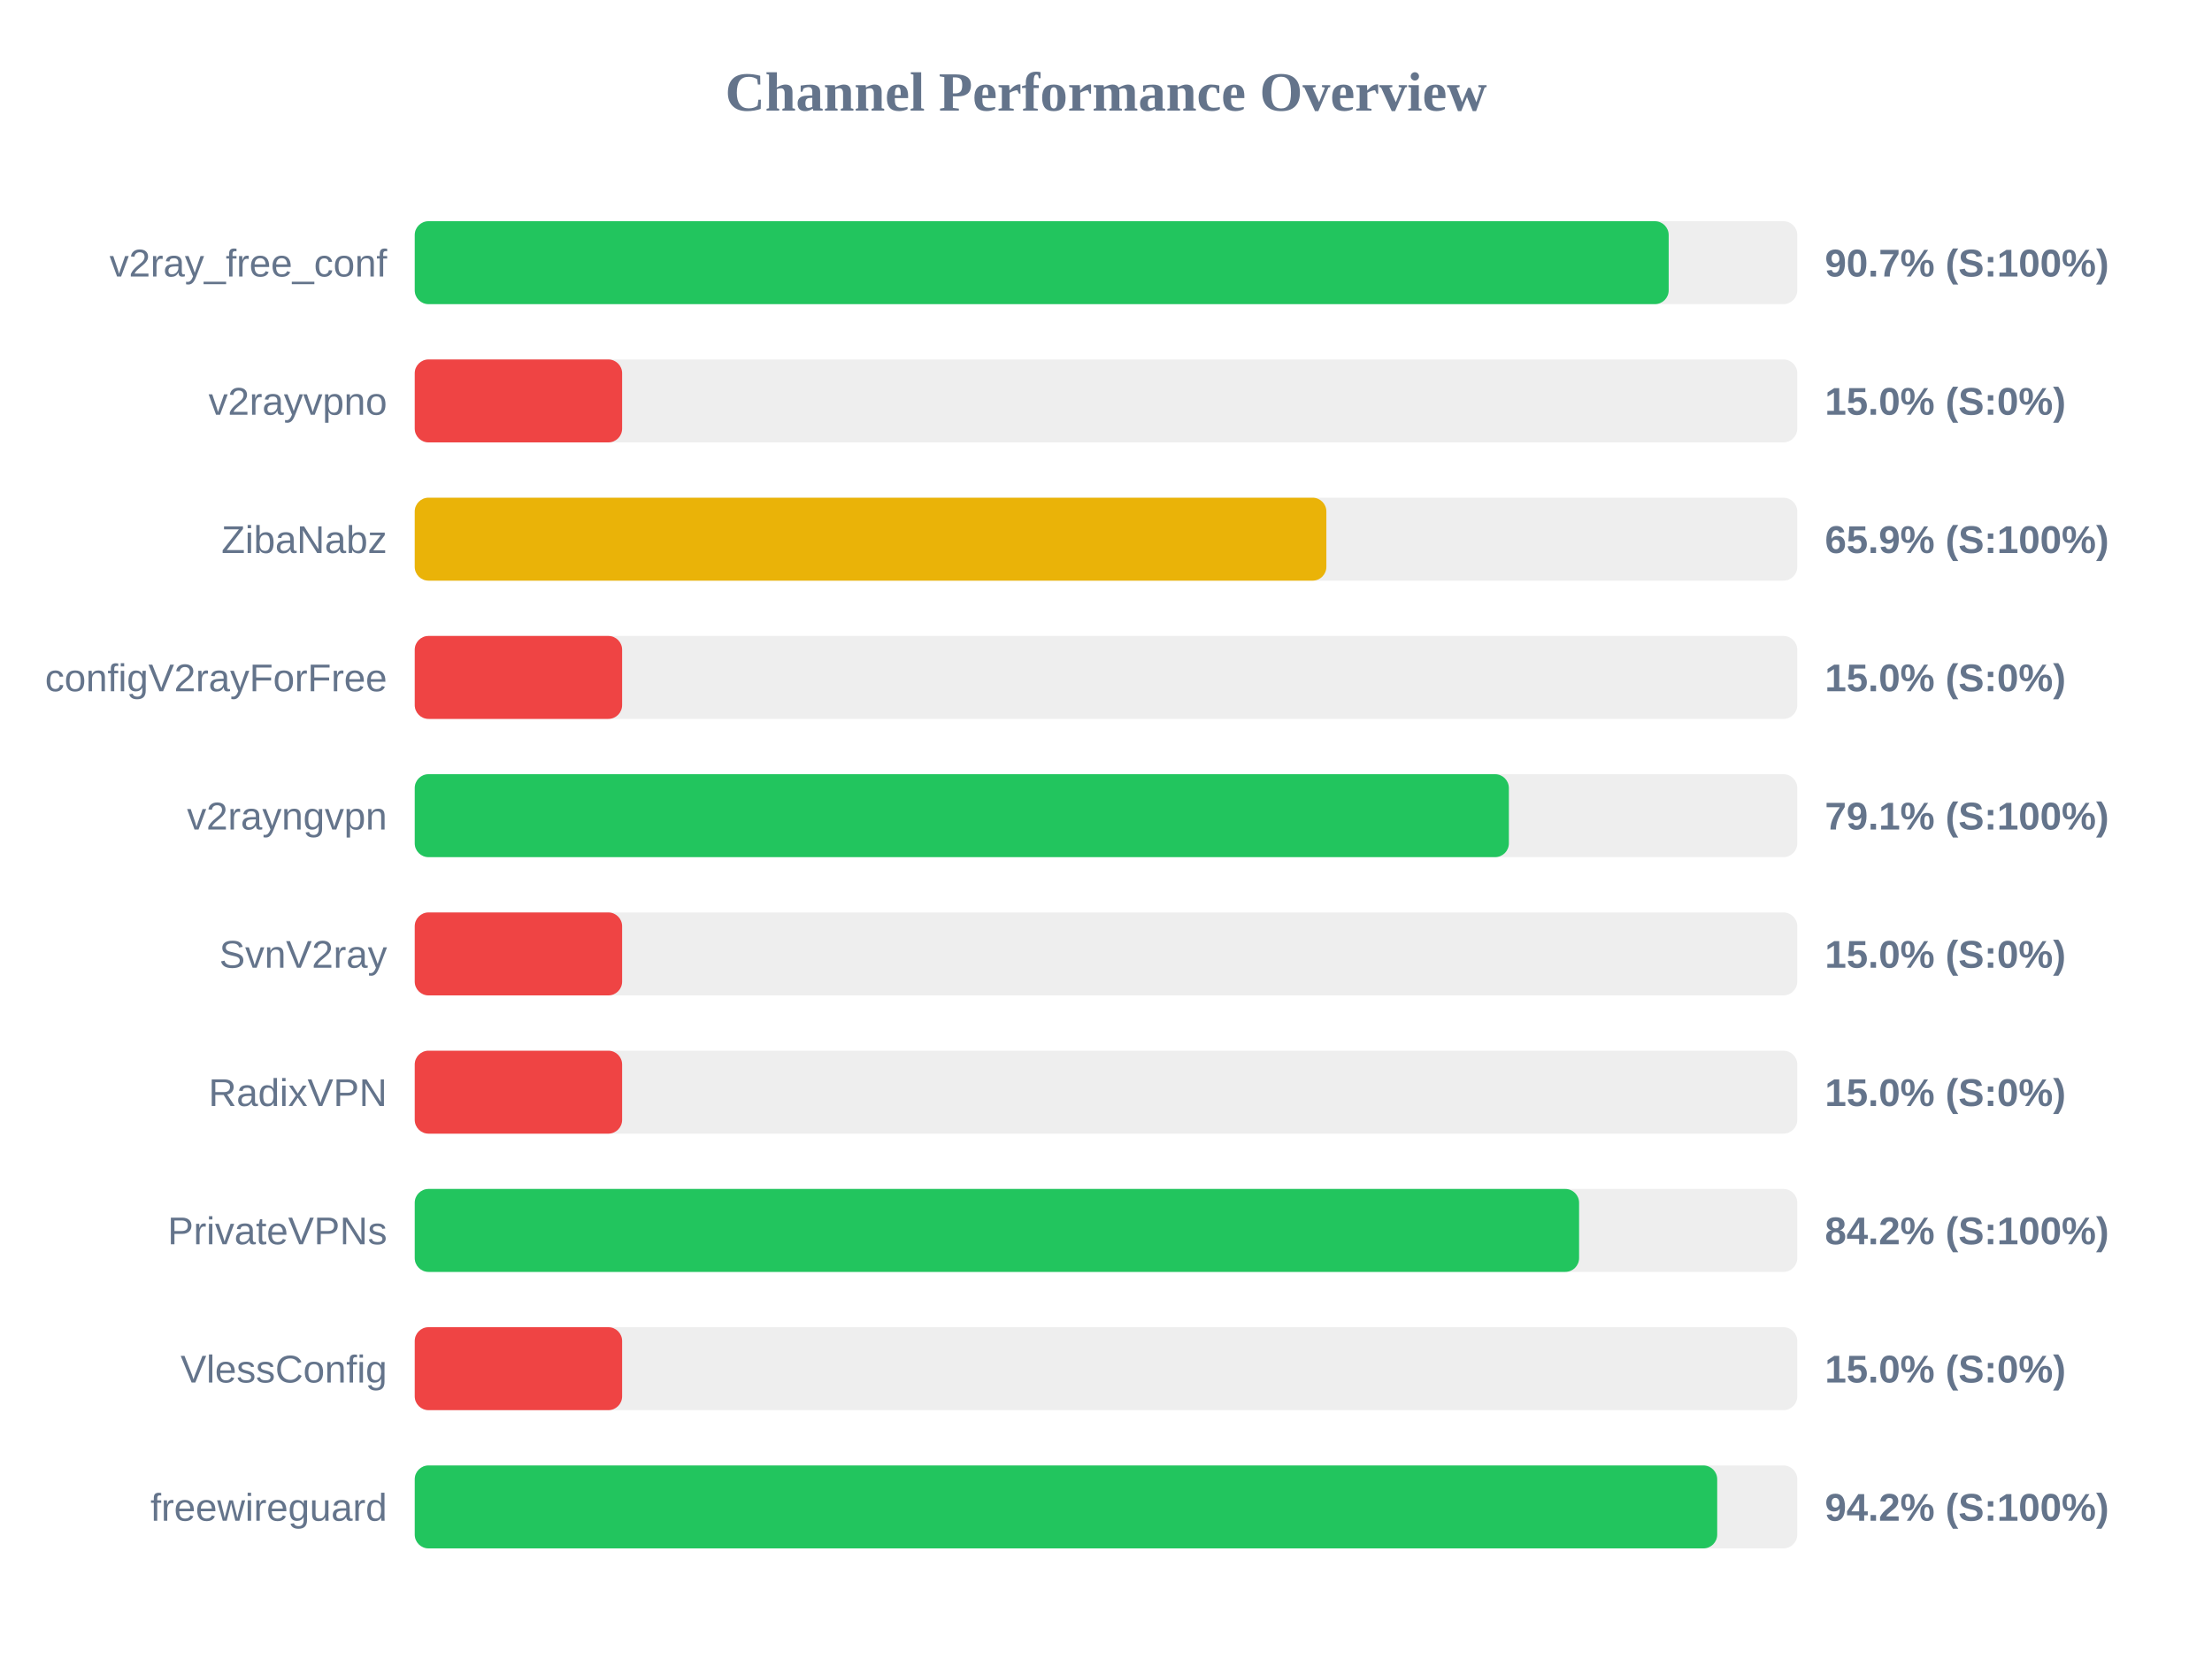
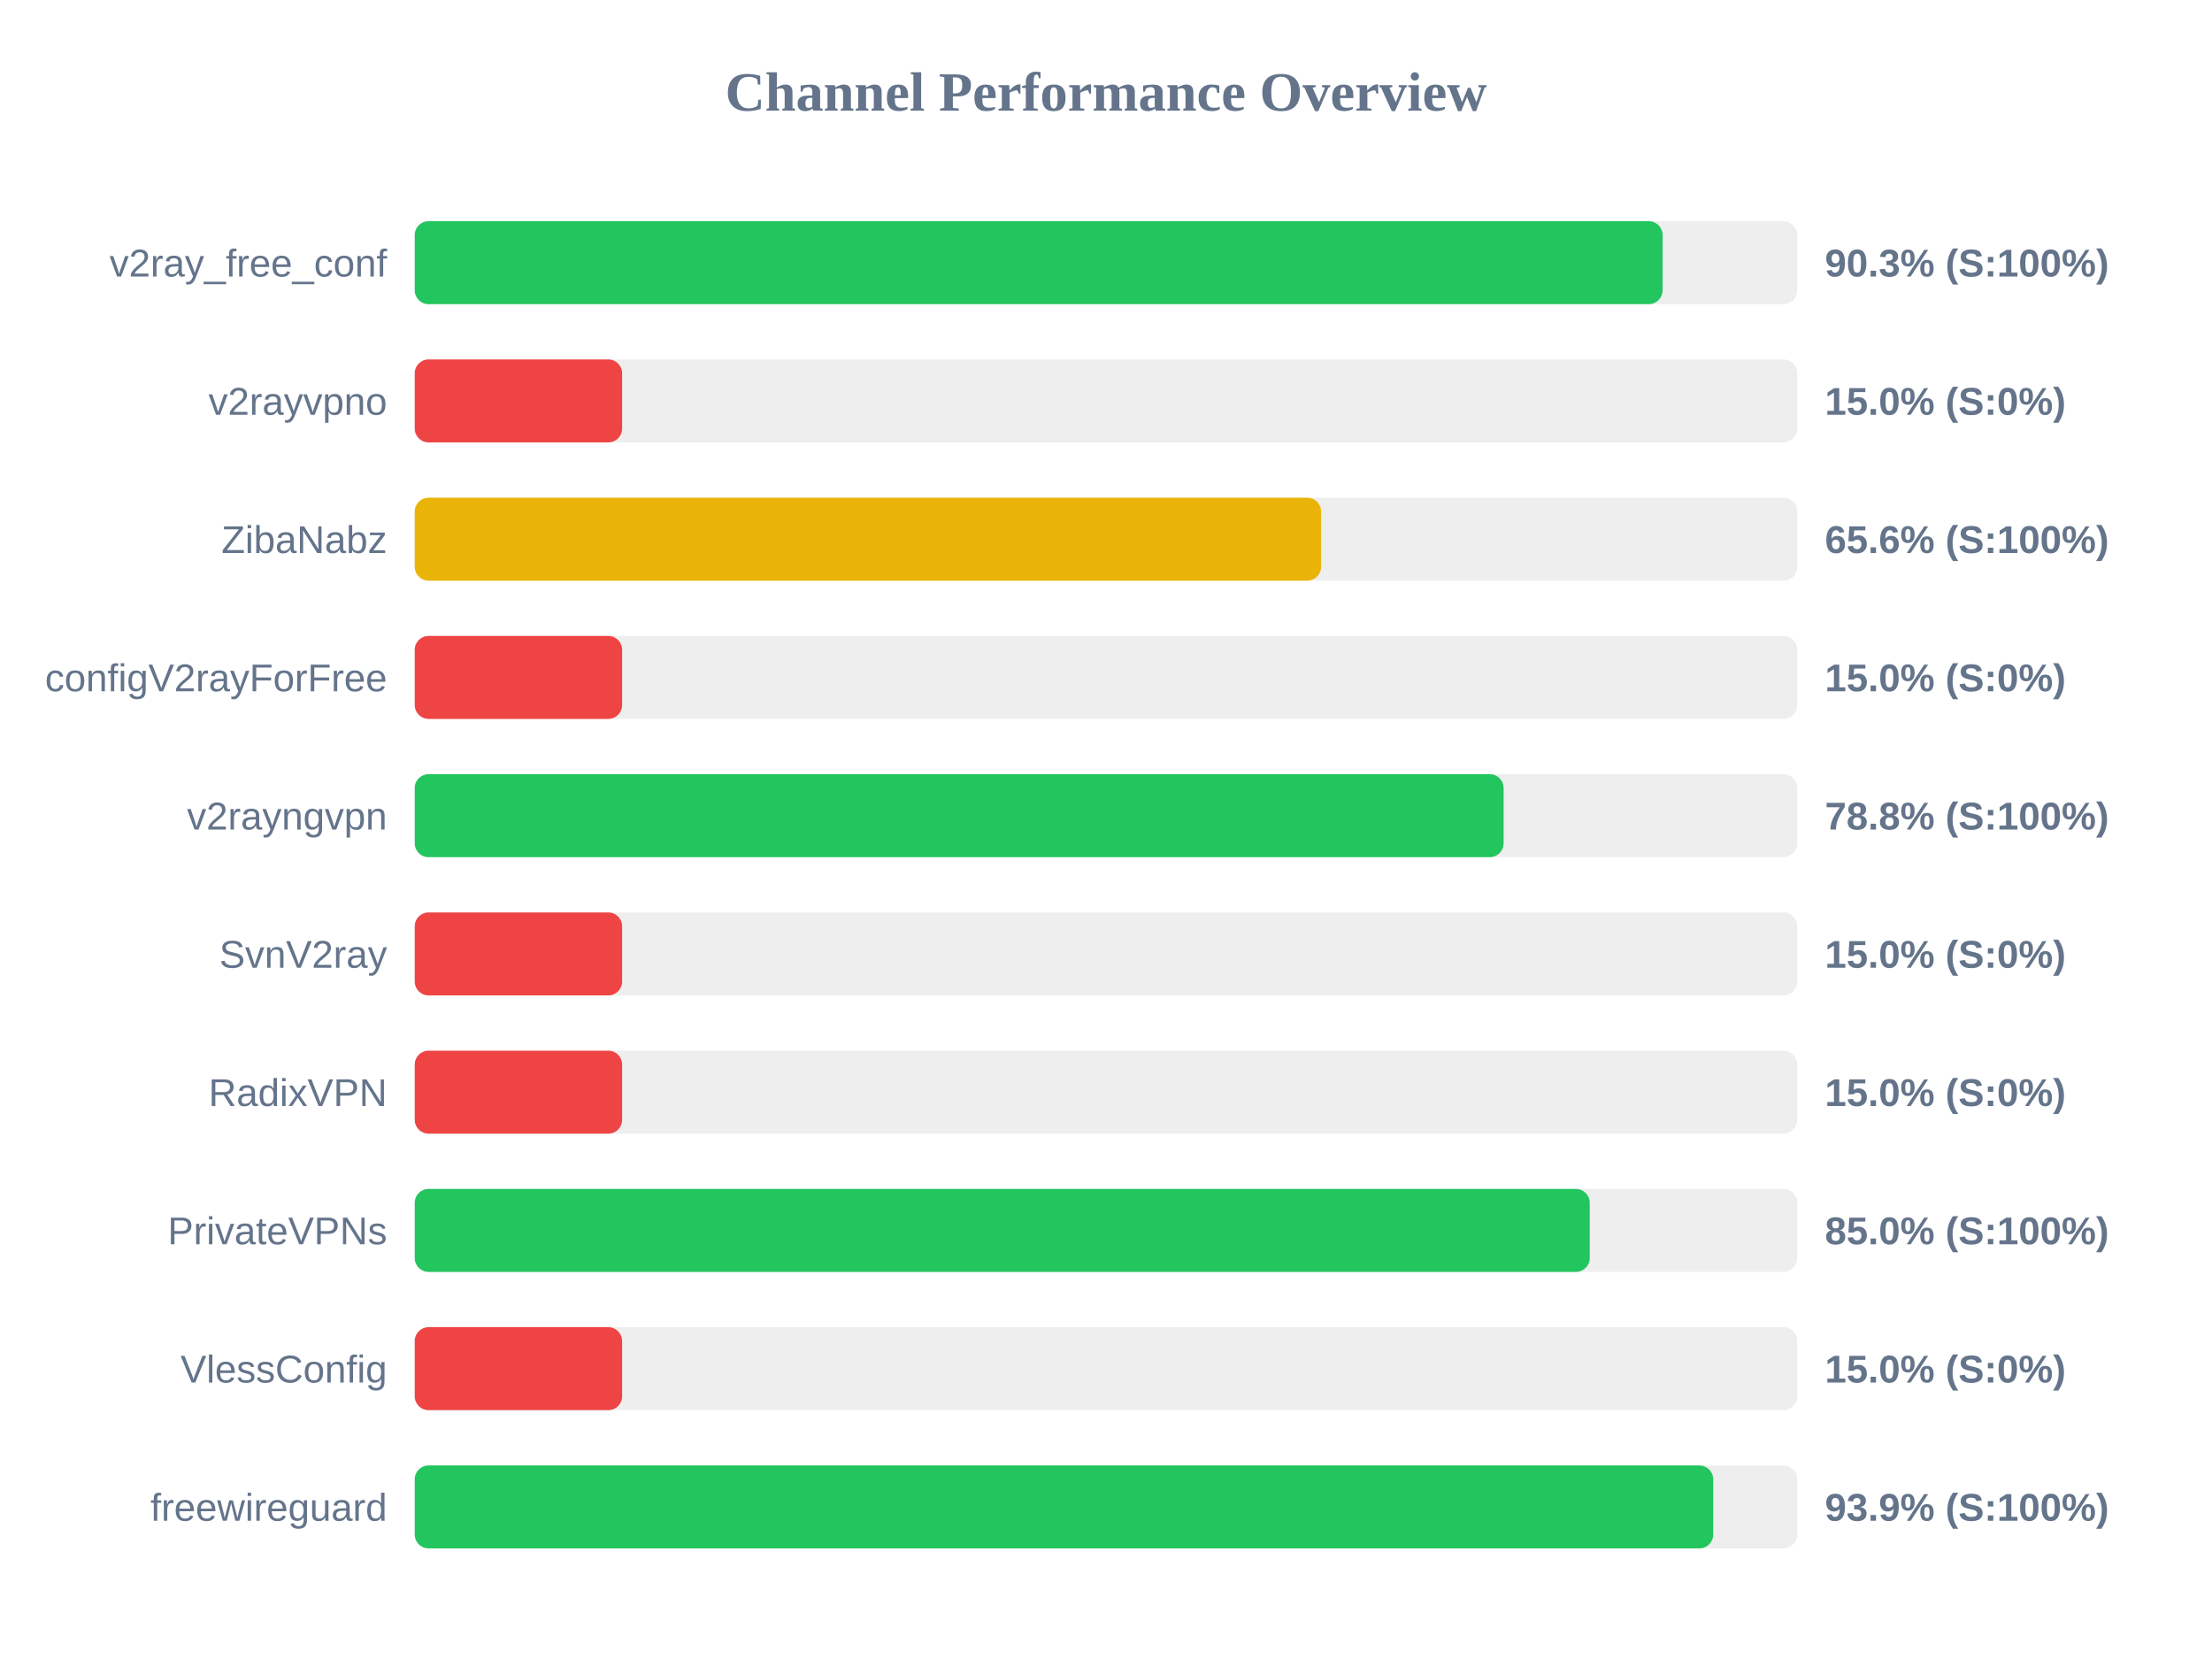
<svg xmlns="http://www.w3.org/2000/svg" width="800" height="600" version="1.1">
  <style>
        .row { font: 14px Arial; fill: #64748b; }
        .score { font: bold 14px Arial; fill: #64748b; }
    </style>
  <text x="400" y="40" text-anchor="middle" font-size="20px" font-weight="bold" fill="#64748b">Channel Performance Overview</text>
  <rect x="150" y="80" width="500" height="30" fill="#eee" rx="5" />
-   <rect x="150" y="80" width="453.5" height="30" fill="#22c55e" rx="5" />
+   <rect x="150" y="80" width="451.3" height="30" fill="#22c55e" rx="5" />
  <text x="140" y="100" text-anchor="end" class="row">v2ray_free_conf</text>
-   <text x="660" y="100" text-anchor="start" class="score">90.7% (S:100%)</text>
+   <text x="660" y="100" text-anchor="start" class="score">90.3% (S:100%)</text>
  <rect x="150" y="130" width="500" height="30" fill="#eee" rx="5" />
  <rect x="150" y="130" width="75.0" height="30" fill="#ef4444" rx="5" />
  <text x="140" y="150" text-anchor="end" class="row">v2rayvpno</text>
  <text x="660" y="150" text-anchor="start" class="score">15.0% (S:0%)</text>
  <rect x="150" y="180" width="500" height="30" fill="#eee" rx="5" />
-   <rect x="150" y="180" width="329.7" height="30" fill="#eab308" rx="5" />
+   <rect x="150" y="180" width="327.8" height="30" fill="#eab308" rx="5" />
  <text x="140" y="200" text-anchor="end" class="row">ZibaNabz</text>
-   <text x="660" y="200" text-anchor="start" class="score">65.9% (S:100%)</text>
+   <text x="660" y="200" text-anchor="start" class="score">65.6% (S:100%)</text>
  <rect x="150" y="230" width="500" height="30" fill="#eee" rx="5" />
  <rect x="150" y="230" width="75.0" height="30" fill="#ef4444" rx="5" />
  <text x="140" y="250" text-anchor="end" class="row">configV2rayForFree</text>
  <text x="660" y="250" text-anchor="start" class="score">15.0% (S:0%)</text>
  <rect x="150" y="280" width="500" height="30" fill="#eee" rx="5" />
-   <rect x="150" y="280" width="395.7" height="30" fill="#22c55e" rx="5" />
+   <rect x="150" y="280" width="393.8" height="30" fill="#22c55e" rx="5" />
  <text x="140" y="300" text-anchor="end" class="row">v2rayngvpn</text>
-   <text x="660" y="300" text-anchor="start" class="score">79.1% (S:100%)</text>
+   <text x="660" y="300" text-anchor="start" class="score">78.8% (S:100%)</text>
  <rect x="150" y="330" width="500" height="30" fill="#eee" rx="5" />
  <rect x="150" y="330" width="75.0" height="30" fill="#ef4444" rx="5" />
  <text x="140" y="350" text-anchor="end" class="row">SvnV2ray</text>
  <text x="660" y="350" text-anchor="start" class="score">15.0% (S:0%)</text>
  <rect x="150" y="380" width="500" height="30" fill="#eee" rx="5" />
  <rect x="150" y="380" width="75.0" height="30" fill="#ef4444" rx="5" />
  <text x="140" y="400" text-anchor="end" class="row">RadixVPN</text>
  <text x="660" y="400" text-anchor="start" class="score">15.0% (S:0%)</text>
  <rect x="150" y="430" width="500" height="30" fill="#eee" rx="5" />
-   <rect x="150" y="430" width="421.1" height="30" fill="#22c55e" rx="5" />
+   <rect x="150" y="430" width="424.95" height="30" fill="#22c55e" rx="5" />
  <text x="140" y="450" text-anchor="end" class="row">PrivateVPNs</text>
-   <text x="660" y="450" text-anchor="start" class="score">84.2% (S:100%)</text>
+   <text x="660" y="450" text-anchor="start" class="score">85.0% (S:100%)</text>
  <rect x="150" y="480" width="500" height="30" fill="#eee" rx="5" />
  <rect x="150" y="480" width="75.0" height="30" fill="#ef4444" rx="5" />
  <text x="140" y="500" text-anchor="end" class="row">VlessConfig</text>
  <text x="660" y="500" text-anchor="start" class="score">15.0% (S:0%)</text>
  <rect x="150" y="530" width="500" height="30" fill="#eee" rx="5" />
-   <rect x="150" y="530" width="471.05" height="30" fill="#22c55e" rx="5" />
+   <rect x="150" y="530" width="469.6" height="30" fill="#22c55e" rx="5" />
  <text x="140" y="550" text-anchor="end" class="row">freewireguard</text>
-   <text x="660" y="550" text-anchor="start" class="score">94.2% (S:100%)</text>
+   <text x="660" y="550" text-anchor="start" class="score">93.9% (S:100%)</text>
</svg>
